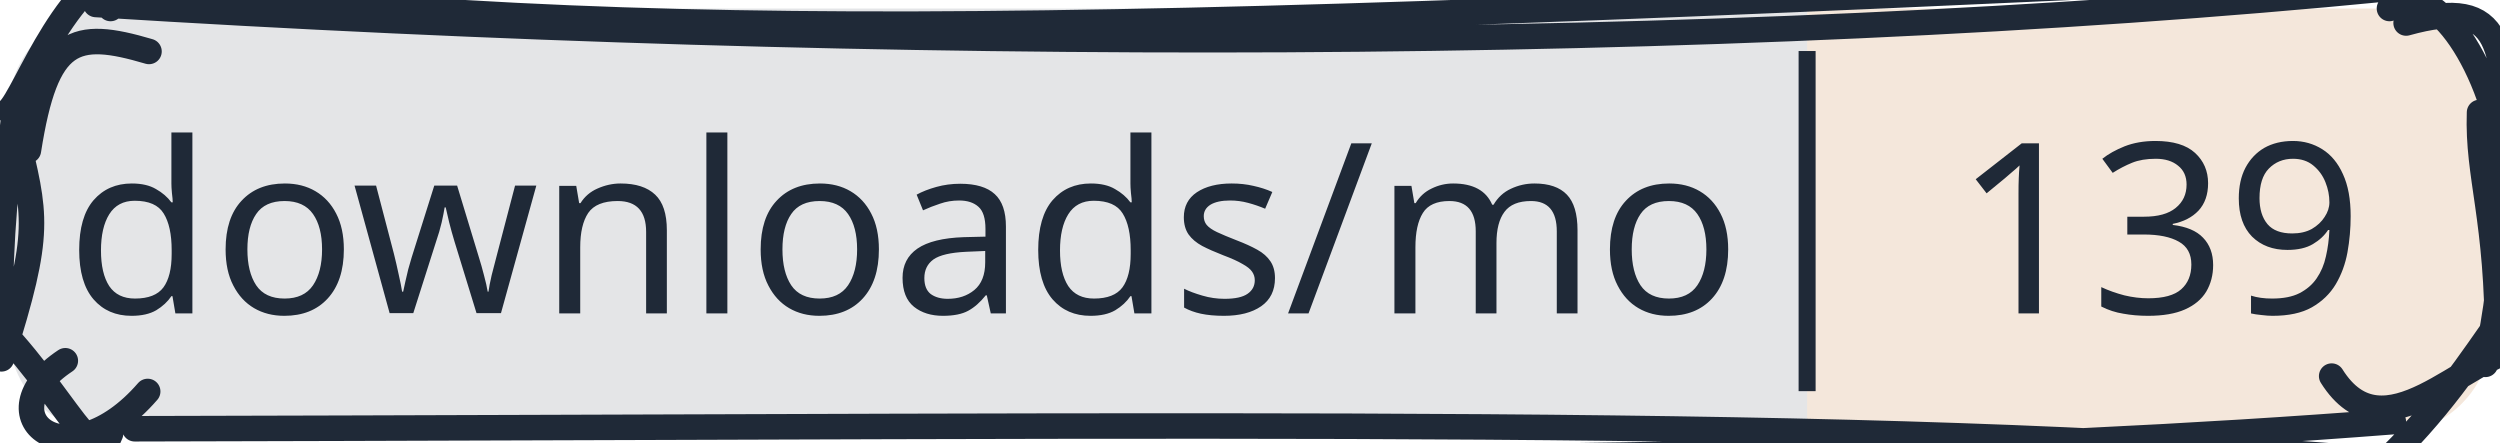
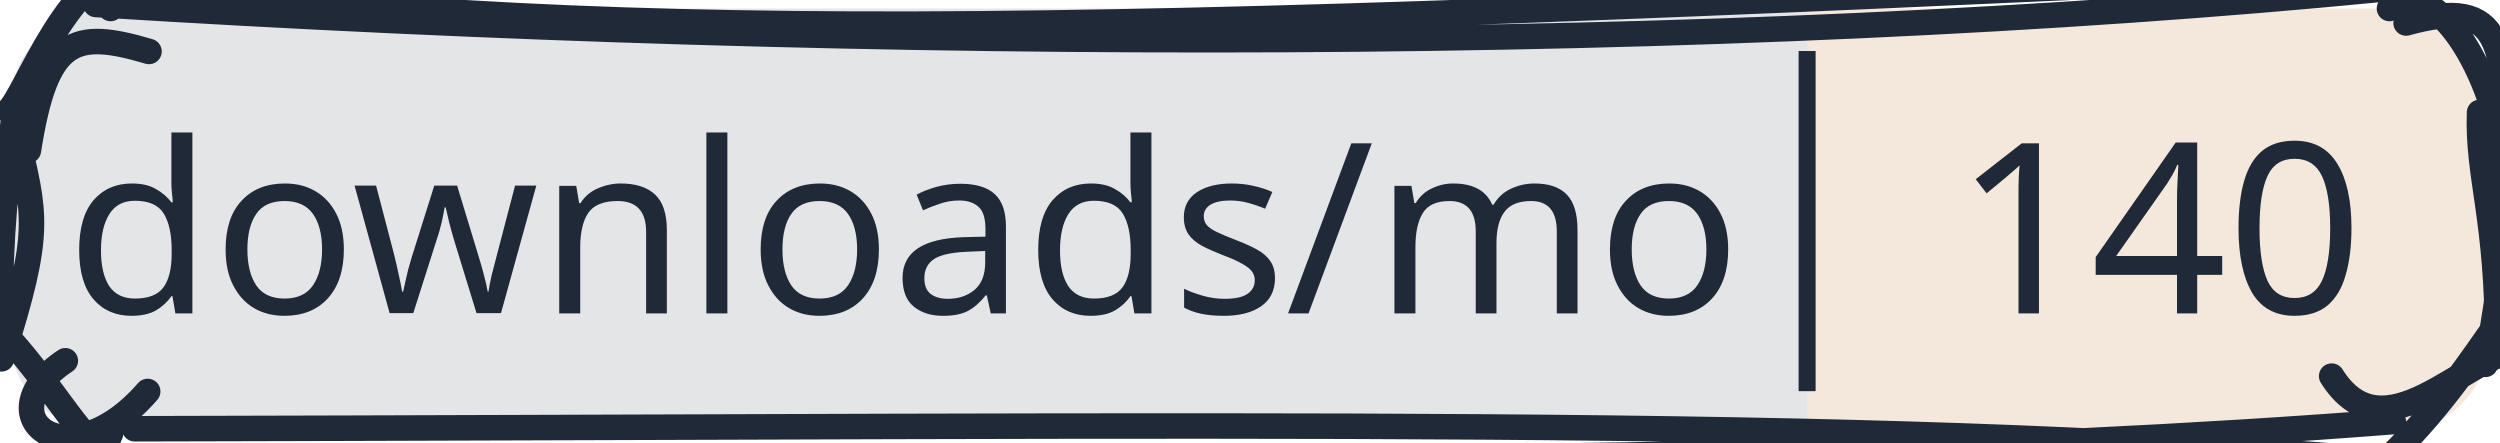
<svg xmlns="http://www.w3.org/2000/svg" width="147" height="26" viewBox="0 0 147 26">
  <clipPath id="gc-badge-clip-147">
    <path d="M6.5,0.5H140.5A6,6 0 0 1 146.5,6.5V19.5A6,6 0 0 1 140.5,25.5H6.5A6,6 0 0 1 0.5,19.5V6.5A6,6 0 0 1 6.5,0.5Z" />
  </clipPath>
  <g clip-path="url(#gc-badge-clip-147)">
    <rect x="0" y="0" width="106.258" height="26" fill="#1f2937" fill-opacity="0.12" />
    <rect x="106.258" y="0" width="40.742" height="26" fill="#c47a3a" fill-opacity="0.18" />
  </g>
  <g>
    <path d="M3.301 -1.504 C36.123 2.597, 60.235 2.192, 138.012 -1.506 M5.635 0.264 C51.85 3.159, 101.124 3.178, 140.4 -0.668 M140.5 0.5 C142.523 -1.489, 146.106 2.694, 147.221 8.957 M141.479 1.353 C147.336 -0.281, 147.249 2.685, 147.447 9.69 M146.457 8.287 C147.024 12.273, 147.595 14.72, 146.142 21.424 M145.797 6.612 C145.666 10.435, 146.878 12.767, 146.854 20.333 M146.5 19.5 C144.532 22.323, 142.442 25.329, 138.567 28.68 M148.332 20.437 C144.887 20.892, 140.188 27.019, 137.102 22.115 M140.728 24.792 C93.065 28.507, 40.398 26.008, 9.66 27.323 M139.036 26.966 C108.678 24.485, 75.034 25.066, 7.921 25.211 M6.5 25.5 C5.495 28.159, 3.421 22.093, -1.934 17.464 M8.684 23.018 C3.902 28.523, -0.995 24.42, 3.841 21.212 M0.085 21.1 C2.488 13.55, 2.102 12.698, 0.919 7.733 M0.024 18.466 C-0.024 13.972, 0.44 10.133, 0.79 7.048 M0.5 6.5 C1.528 5.648, 3.982 -1.864, 8.379 -2.467 M1.67 8.845 C2.714 2.173, 4.359 1.727, 8.761 3.025 M6.5 0.5 C6.5 0.5, 6.5 0.5, 6.5 0.5 M6.5 0.5 C6.5 0.5, 6.5 0.5, 6.5 0.5" stroke="#1f2937" stroke-width="1.5" fill="none" stroke-linecap="round" stroke-linejoin="round" />
  </g>
  <line x1="106.258" y1="3" x2="106.258" y2="23" stroke="#1f2937" stroke-width="1" />
  <text x="53.129" y="13" text-anchor="middle" dominant-baseline="central" font-family="sans-serif" font-size="14" fill="#1f2937" stroke-linejoin="round" text-rendering="geometricPrecision">downloads/mo</text>
-   <text x="126.934" y="13" text-anchor="middle" dominant-baseline="central" font-family="sans-serif" font-size="14" fill="#1f2937" stroke-linejoin="round" text-rendering="geometricPrecision">139</text>
+   <text x="126.934" y="13" text-anchor="middle" dominant-baseline="central" font-family="sans-serif" font-size="14" fill="#1f2937" stroke-linejoin="round" text-rendering="geometricPrecision">140</text>
</svg>
